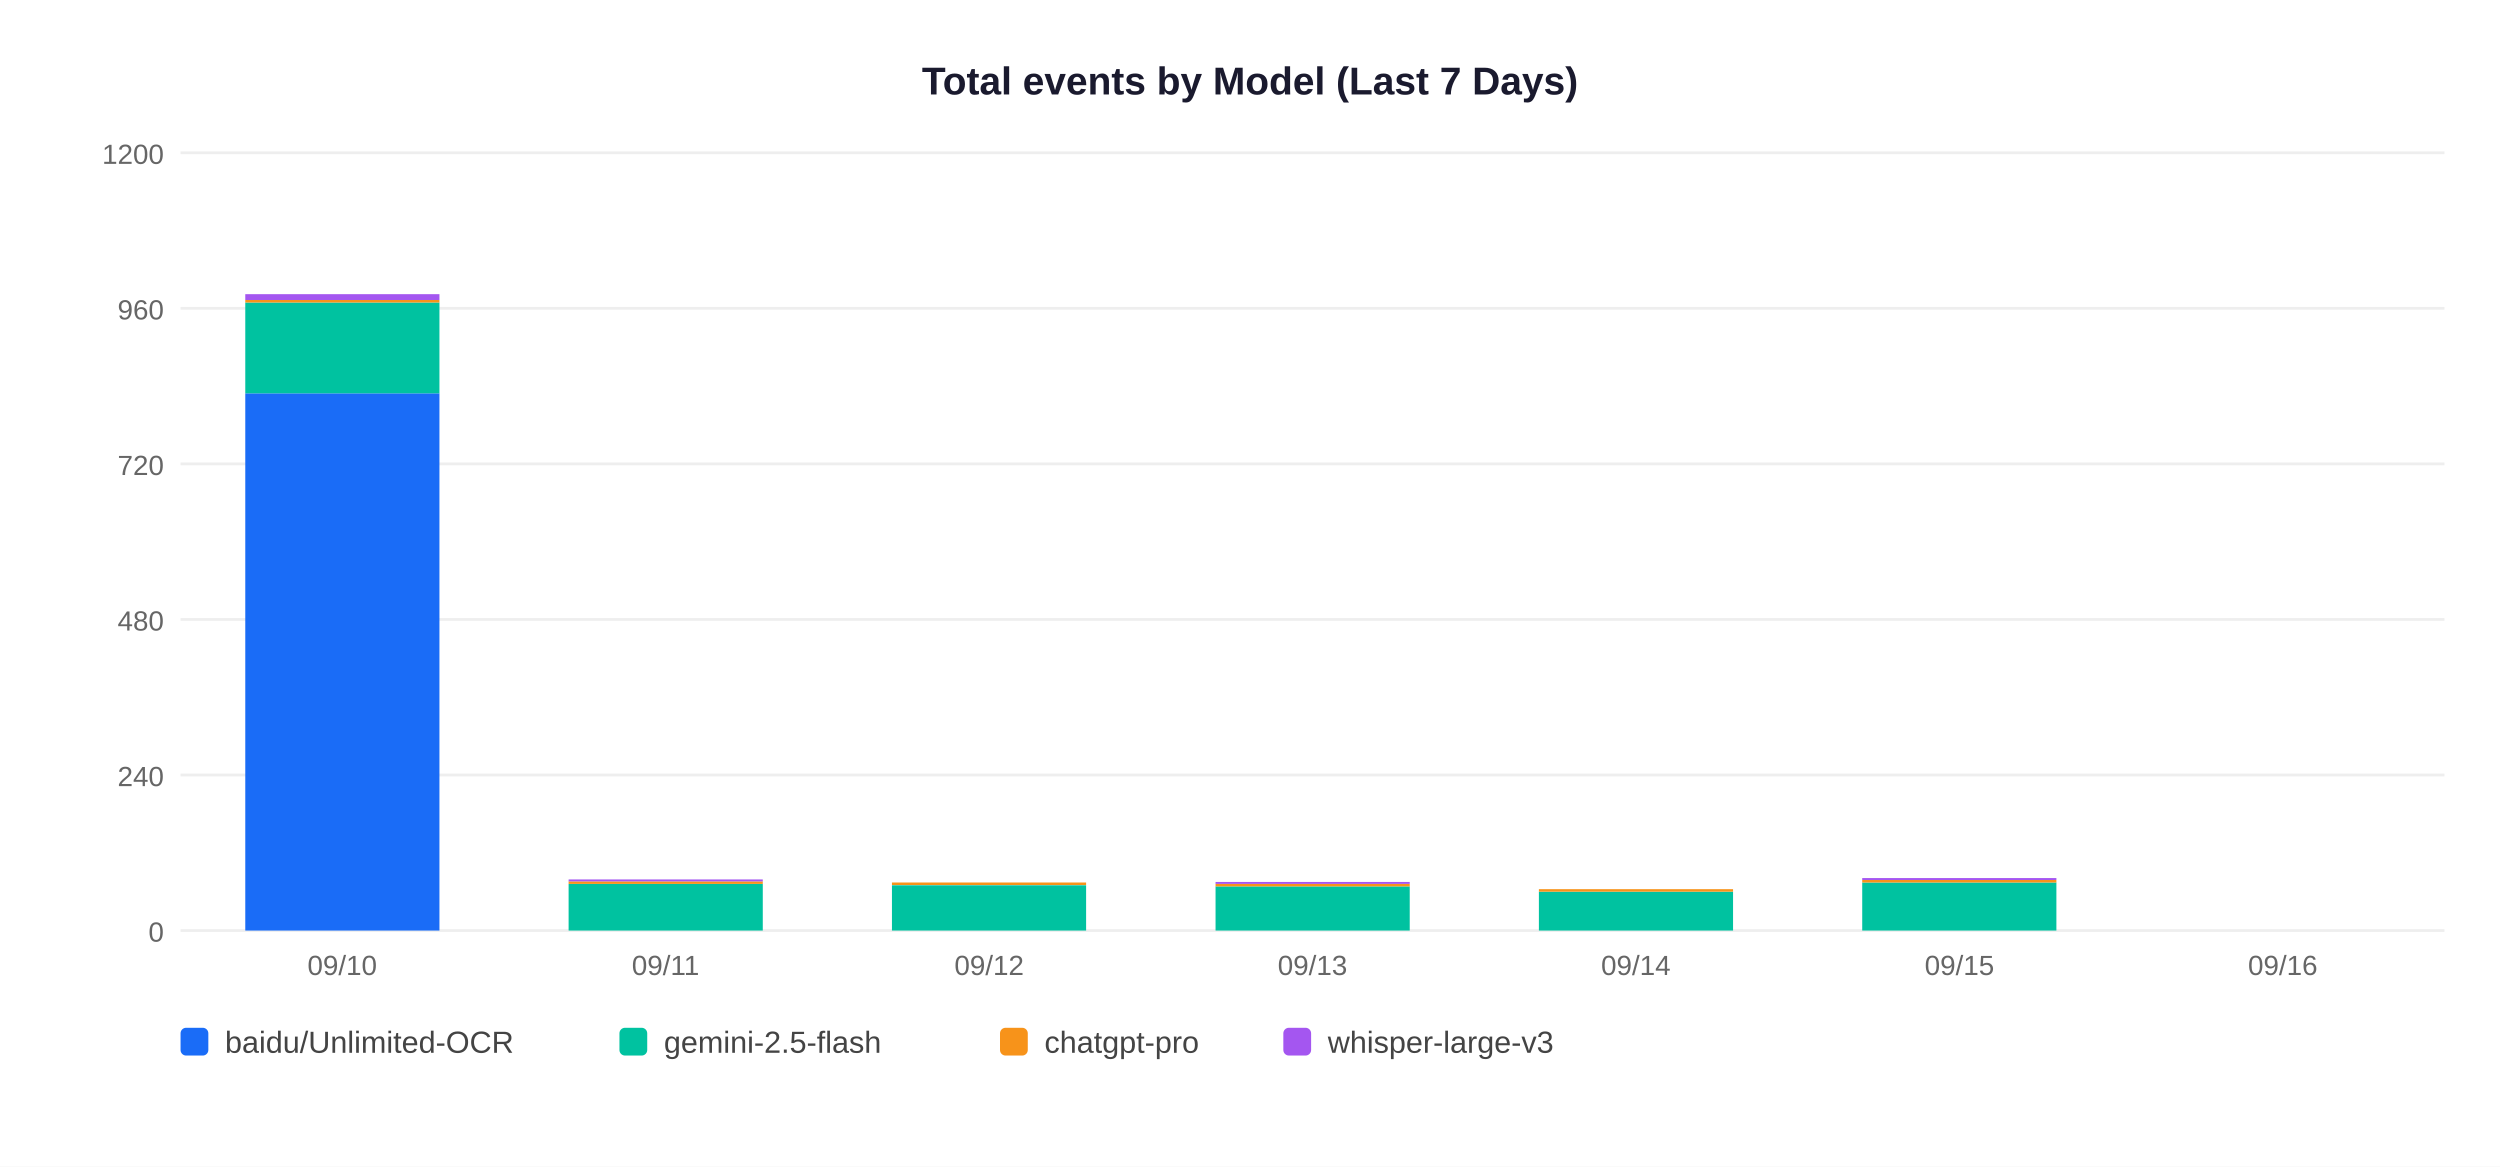
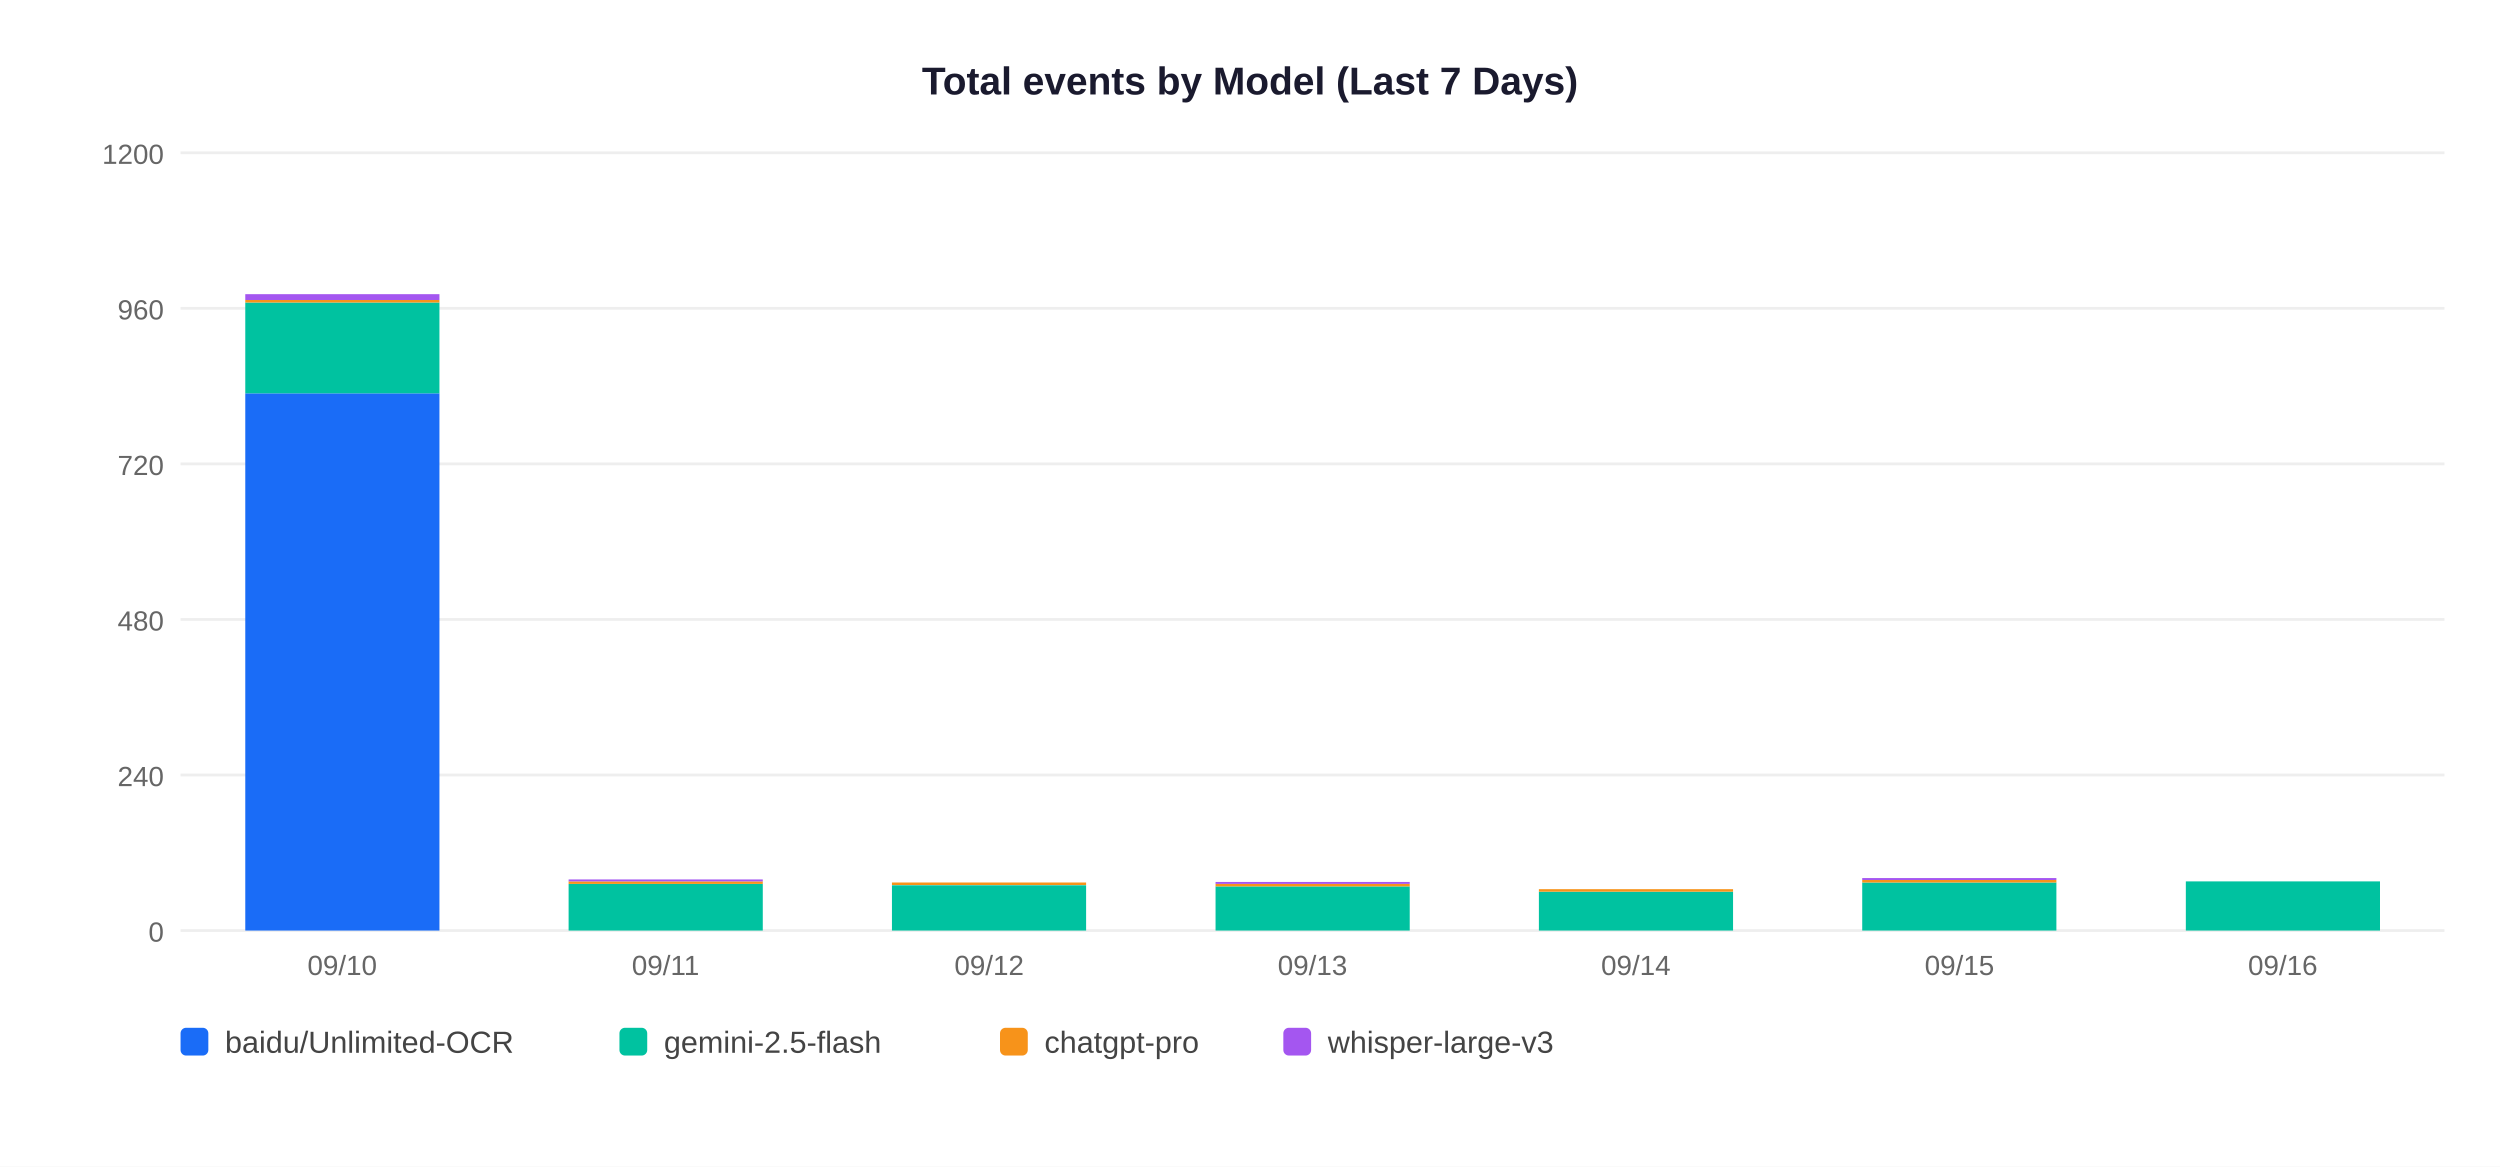
<svg xmlns="http://www.w3.org/2000/svg" width="900" height="420">
  <rect width="900" height="420" fill="white" />
  <text x="450" y="34" text-anchor="middle" font-size="14" font-weight="bold" font-family="Arial,sans-serif" fill="#1a1a2e">Total events by Model (Last 7 Days)</text>
  <line x1="65" y1="335" x2="880" y2="335" stroke="#EEEEEE" stroke-width="1" />
  <text x="59" y="339" text-anchor="end" font-size="10" font-family="Arial,sans-serif" fill="#666">0</text>
  <line x1="65" y1="279" x2="880" y2="279" stroke="#EEEEEE" stroke-width="1" />
  <text x="59" y="283" text-anchor="end" font-size="10" font-family="Arial,sans-serif" fill="#666">240</text>
  <line x1="65" y1="223" x2="880" y2="223" stroke="#EEEEEE" stroke-width="1" />
  <text x="59" y="227" text-anchor="end" font-size="10" font-family="Arial,sans-serif" fill="#666">480</text>
  <line x1="65" y1="167" x2="880" y2="167" stroke="#EEEEEE" stroke-width="1" />
  <text x="59" y="171" text-anchor="end" font-size="10" font-family="Arial,sans-serif" fill="#666">720</text>
  <line x1="65" y1="111" x2="880" y2="111" stroke="#EEEEEE" stroke-width="1" />
  <text x="59" y="115" text-anchor="end" font-size="10" font-family="Arial,sans-serif" fill="#666">960</text>
  <line x1="65" y1="55" x2="880" y2="55" stroke="#EEEEEE" stroke-width="1" />
  <text x="59" y="59" text-anchor="end" font-size="10" font-family="Arial,sans-serif" fill="#666">1200</text>
  <rect x="88.3" y="141.6" width="69.9" height="193.4" fill="#1A6CF7" />
  <rect x="88.3" y="108.9" width="69.9" height="32.7" fill="#00C2A0" />
  <rect x="88.3" y="108.0" width="69.9" height="0.9" fill="#F7931A" />
  <rect x="88.3" y="105.9" width="69.9" height="2.1" fill="#A456F0" />
  <text x="123.2" y="351" text-anchor="middle" font-size="10" font-family="Arial,sans-serif" fill="#666">09/10</text>
  <rect x="204.7" y="318.2" width="69.9" height="16.8" fill="#00C2A0" />
  <rect x="204.7" y="317.3" width="69.9" height="0.9" fill="#F7931A" />
  <rect x="204.7" y="316.6" width="69.9" height="0.7" fill="#A456F0" />
  <text x="239.6" y="351" text-anchor="middle" font-size="10" font-family="Arial,sans-serif" fill="#666">09/11</text>
  <rect x="321.1" y="318.7" width="69.9" height="16.3" fill="#00C2A0" />
  <rect x="321.1" y="317.7" width="69.9" height="0.9" fill="#F7931A" />
  <text x="356.1" y="351" text-anchor="middle" font-size="10" font-family="Arial,sans-serif" fill="#666">09/12</text>
  <rect x="437.6" y="319.1" width="69.9" height="15.9" fill="#00C2A0" />
  <rect x="437.6" y="318.2" width="69.9" height="0.9" fill="#F7931A" />
  <rect x="437.6" y="317.5" width="69.9" height="0.7" fill="#A456F0" />
  <text x="472.5" y="351" text-anchor="middle" font-size="10" font-family="Arial,sans-serif" fill="#666">09/13</text>
  <rect x="554.0" y="321.0" width="69.9" height="14.0" fill="#00C2A0" />
  <rect x="554.0" y="320.1" width="69.9" height="0.9" fill="#F7931A" />
  <text x="588.9" y="351" text-anchor="middle" font-size="10" font-family="Arial,sans-serif" fill="#666">09/14</text>
  <rect x="670.4" y="317.7" width="69.9" height="17.3" fill="#00C2A0" />
  <rect x="670.4" y="316.8" width="69.9" height="0.9" fill="#F7931A" />
  <rect x="670.4" y="316.1" width="69.9" height="0.7" fill="#A456F0" />
  <text x="705.4" y="351" text-anchor="middle" font-size="10" font-family="Arial,sans-serif" fill="#666">09/15</text>
+   <rect x="786.9" y="317.3" width="69.9" height="17.7" fill="#00C2A0" />
  <text x="821.8" y="351" text-anchor="middle" font-size="10" font-family="Arial,sans-serif" fill="#666">09/16</text>
  <rect x="65" y="370" width="10" height="10" rx="2" fill="#1A6CF7" />
  <text x="81" y="379" font-size="11" font-family="Arial,sans-serif" fill="#444">baidu/Unlimited-OCR</text>
  <rect x="223" y="370" width="10" height="10" rx="2" fill="#00C2A0" />
  <text x="239" y="379" font-size="11" font-family="Arial,sans-serif" fill="#444">gemini-2.5-flash</text>
  <rect x="360" y="370" width="10" height="10" rx="2" fill="#F7931A" />
  <text x="376" y="379" font-size="11" font-family="Arial,sans-serif" fill="#444">chatgpt-pro</text>
  <rect x="462" y="370" width="10" height="10" rx="2" fill="#A456F0" />
  <text x="478" y="379" font-size="11" font-family="Arial,sans-serif" fill="#444">whisper-large-v3</text>
</svg>
